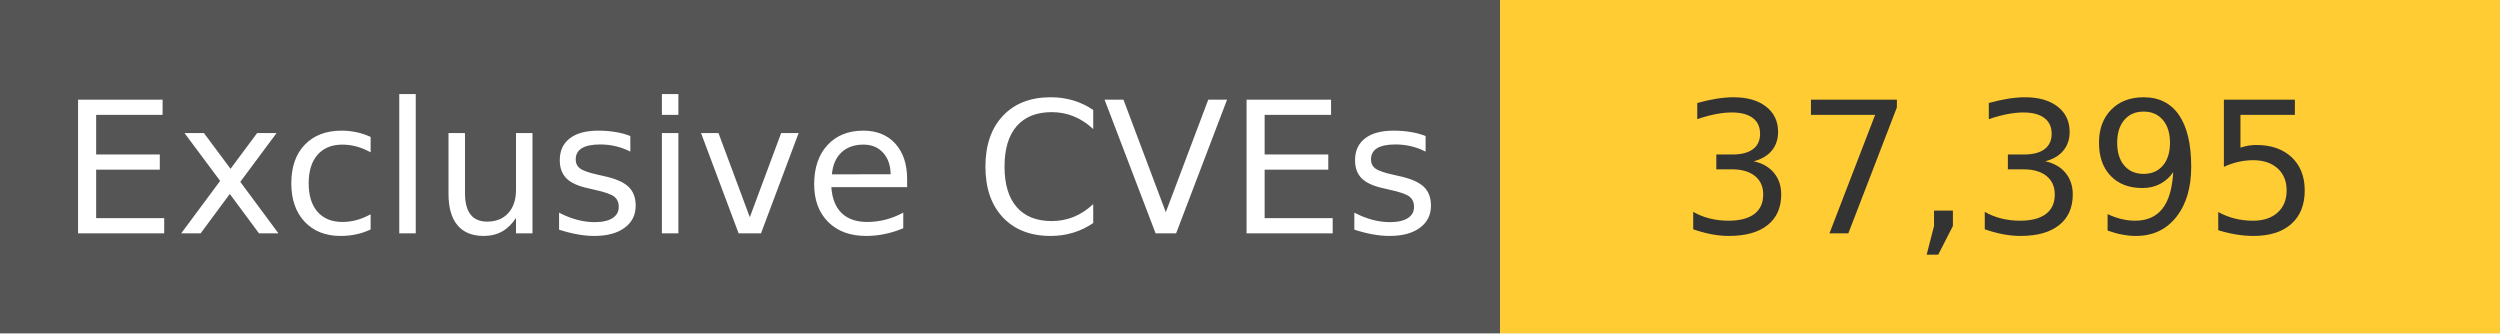
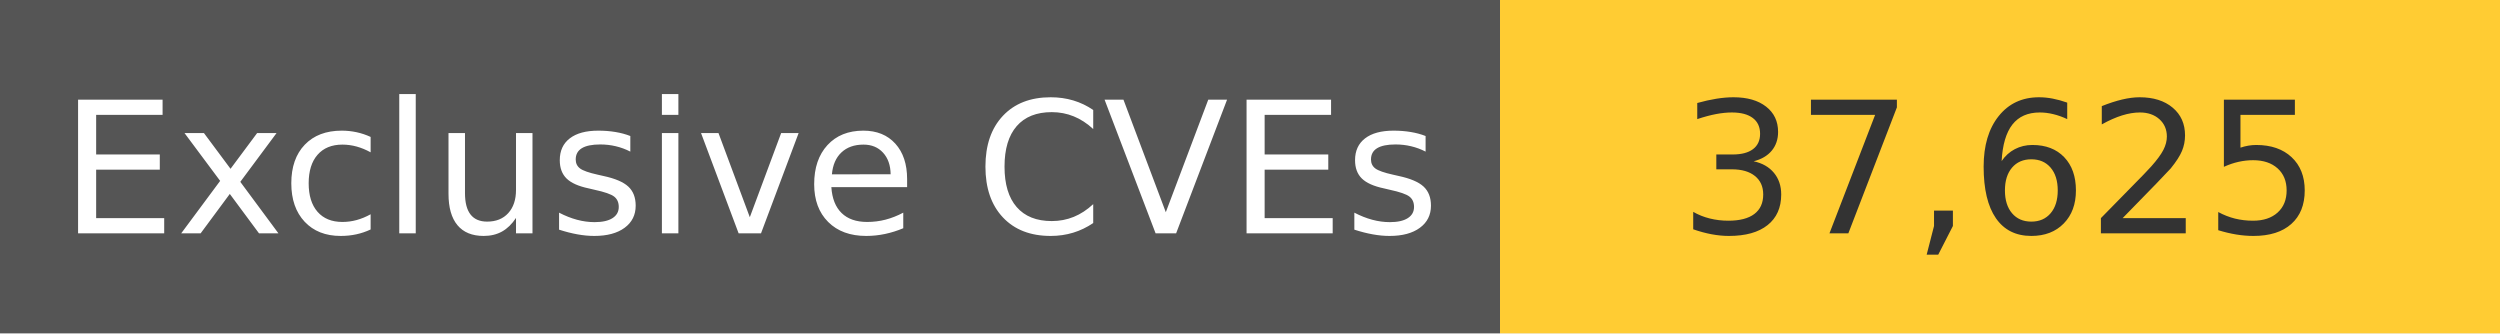
<svg xmlns="http://www.w3.org/2000/svg" width="150" height="20" role="img">
  <linearGradient id="s" x2="0" y2="100%">
    <stop offset="0" stop-color="#bbb" stop-opacity=".1" />
    <stop offset="1" stop-opacity=".1" />
  </linearGradient>
  <g>
    <rect width="90" height="20" fill="#555" />
    <rect x="90" width="267" height="20" fill="#ffcc33" />
  </g>
  <g fill="#fff" text-anchor="middle" font-family="Verdana,Geneva,DejaVu Sans,sans-serif" text-rendering="geometricPrecision" font-size="110">
    <text x="450" y="140" transform="scale(.1)" fill="#fff">
            Exclusive CVEs
        </text>
    <text x="1200" y="140" transform="scale(.1)" fill="#333">
-             37,395
+             37,625
        </text>
  </g>
</svg>
